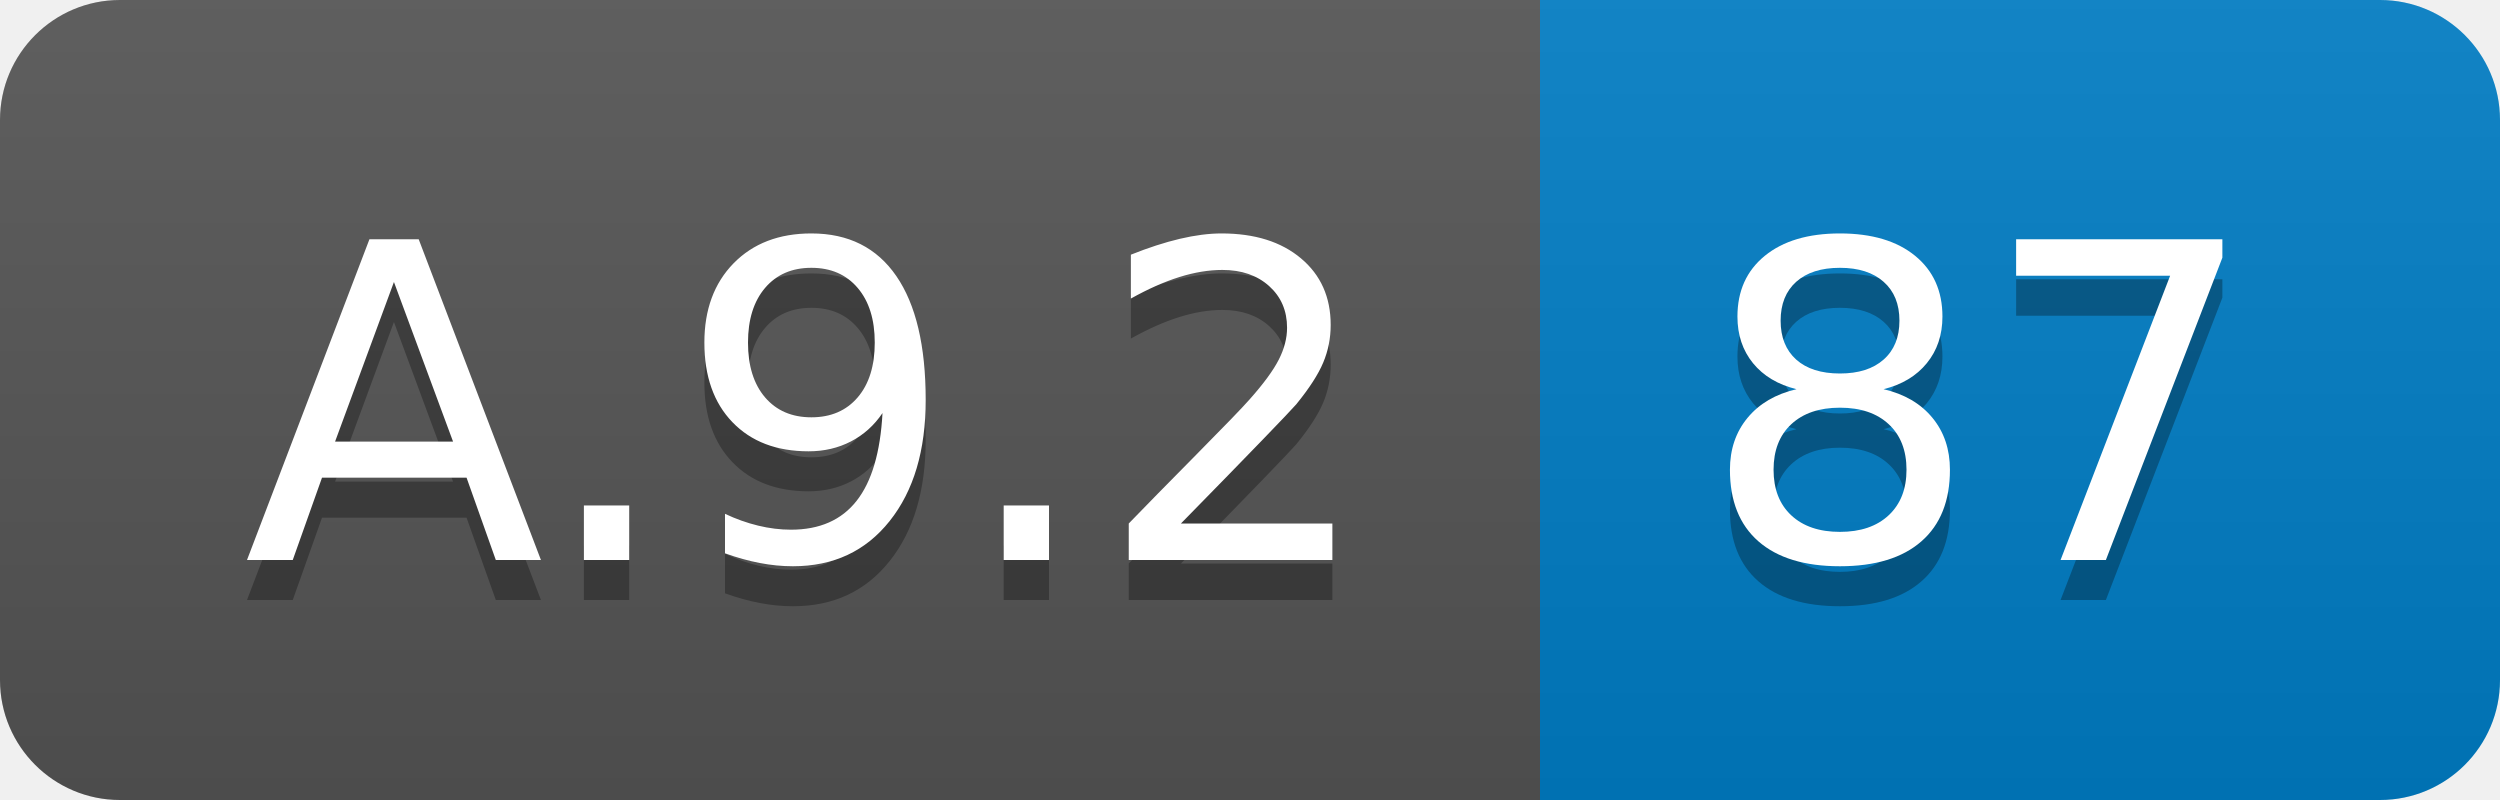
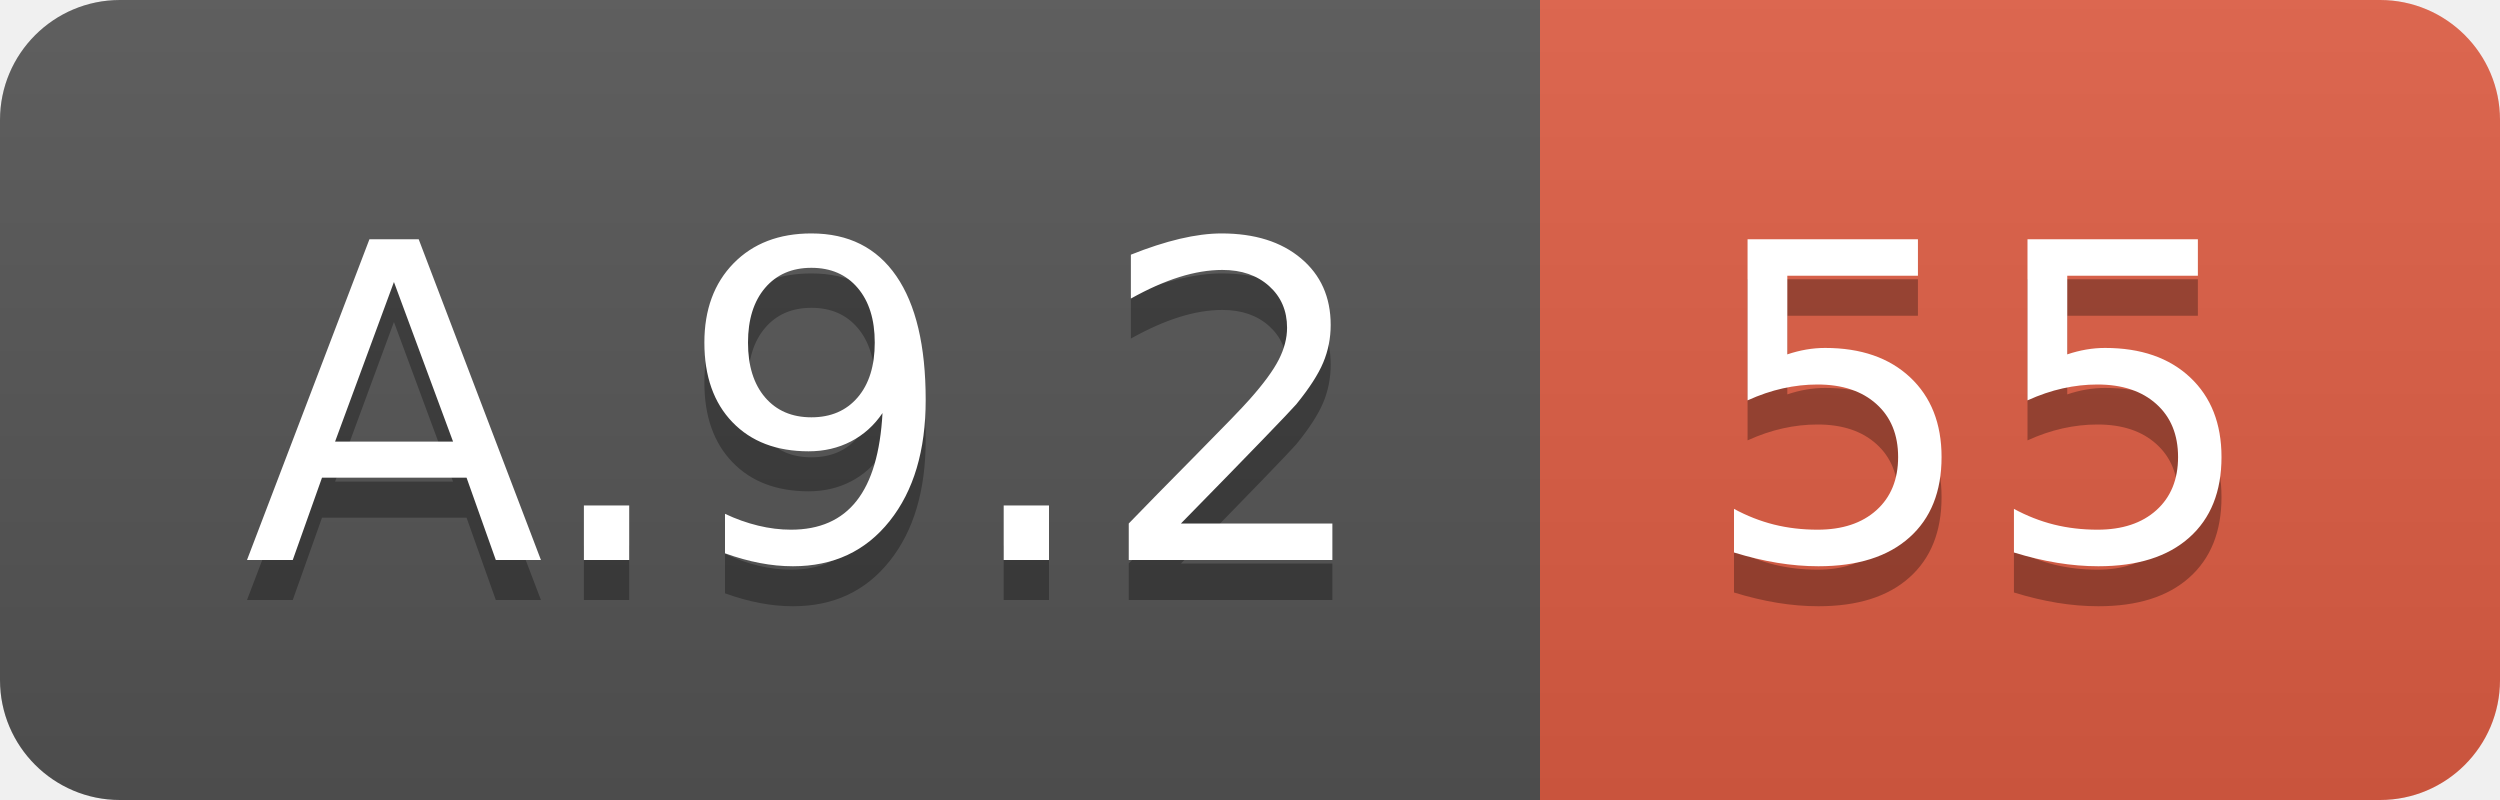
<svg xmlns="http://www.w3.org/2000/svg" width="62.5" height="20">
  <linearGradient id="smooth" x2="0" y2="100%">
    <stop offset="0" stop-color="#bbb" stop-opacity=".1" />
    <stop offset="1" stop-opacity=".1" />
  </linearGradient>
  <clipPath id="round">
    <rect width="62.5" height="20" rx="3" fill="#fff" />
  </clipPath>
  <g clip-path="url(#round)">
    <rect width="38.5" height="20" fill="#555" />
-     <rect x="38.5" width="24.0" height="20" fill="#007ec6" />
+     <rect x="38.5" width="24.0" height="20" fill="#e05d44" />
    <rect width="62.5" height="20" fill="url(#smooth)" />
  </g>
  <g fill="#fff" text-anchor="middle" font-family="DejaVu Sans,Verdana,Geneva,sans-serif" font-size="110">
    <text x="202.5" y="150" fill="#010101" fill-opacity=".3" transform="scale(0.1)" textLength="285.0" lengthAdjust="spacing">A.9.2</text>
    <text x="202.5" y="140" transform="scale(0.1)" textLength="285.0" lengthAdjust="spacing">A.9.2</text>
-     <text x="495.0" y="150" fill="#010101" fill-opacity=".3" transform="scale(0.1)" textLength="140.0" lengthAdjust="spacing">87</text>
-     <text x="495.0" y="140" transform="scale(0.1)" textLength="140.0" lengthAdjust="spacing">87</text>
+     <text x="495.0" y="150" fill="#010101" fill-opacity=".3" transform="scale(0.1)" textLength="140.0" lengthAdjust="spacing">55</text>
+     <text x="495.0" y="140" transform="scale(0.1)" textLength="140.0" lengthAdjust="spacing">55</text>
  </g>
</svg>
